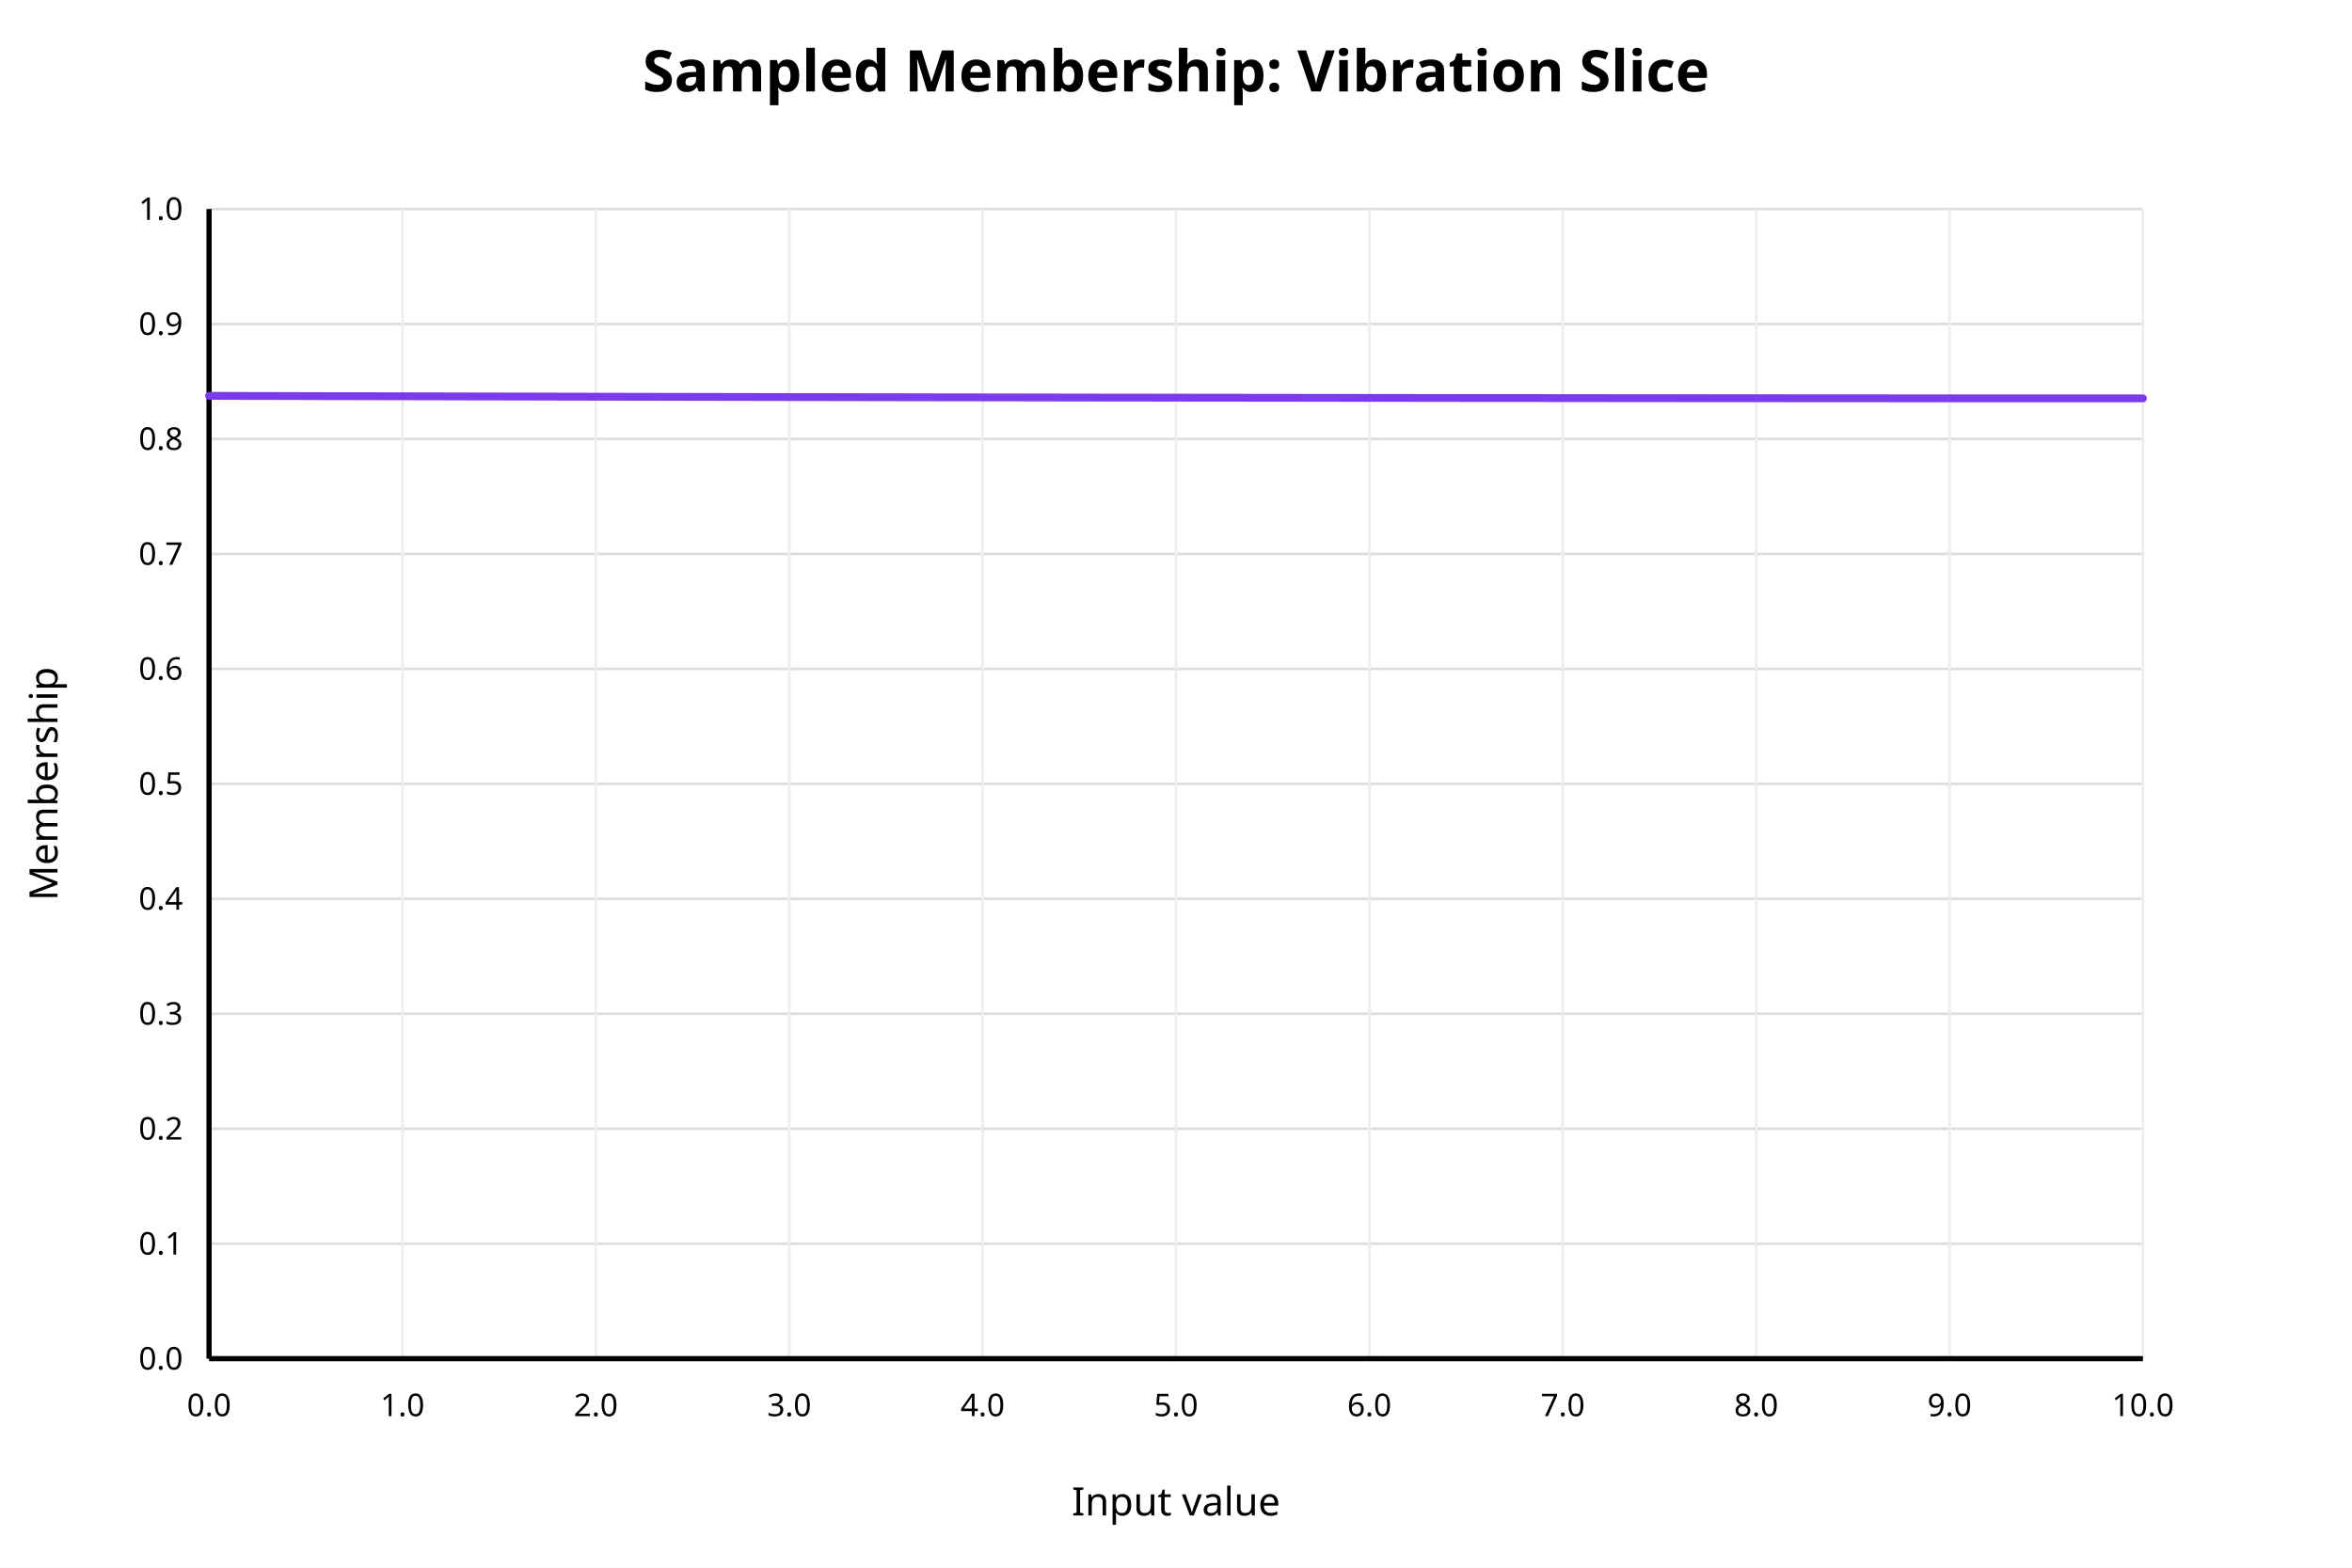
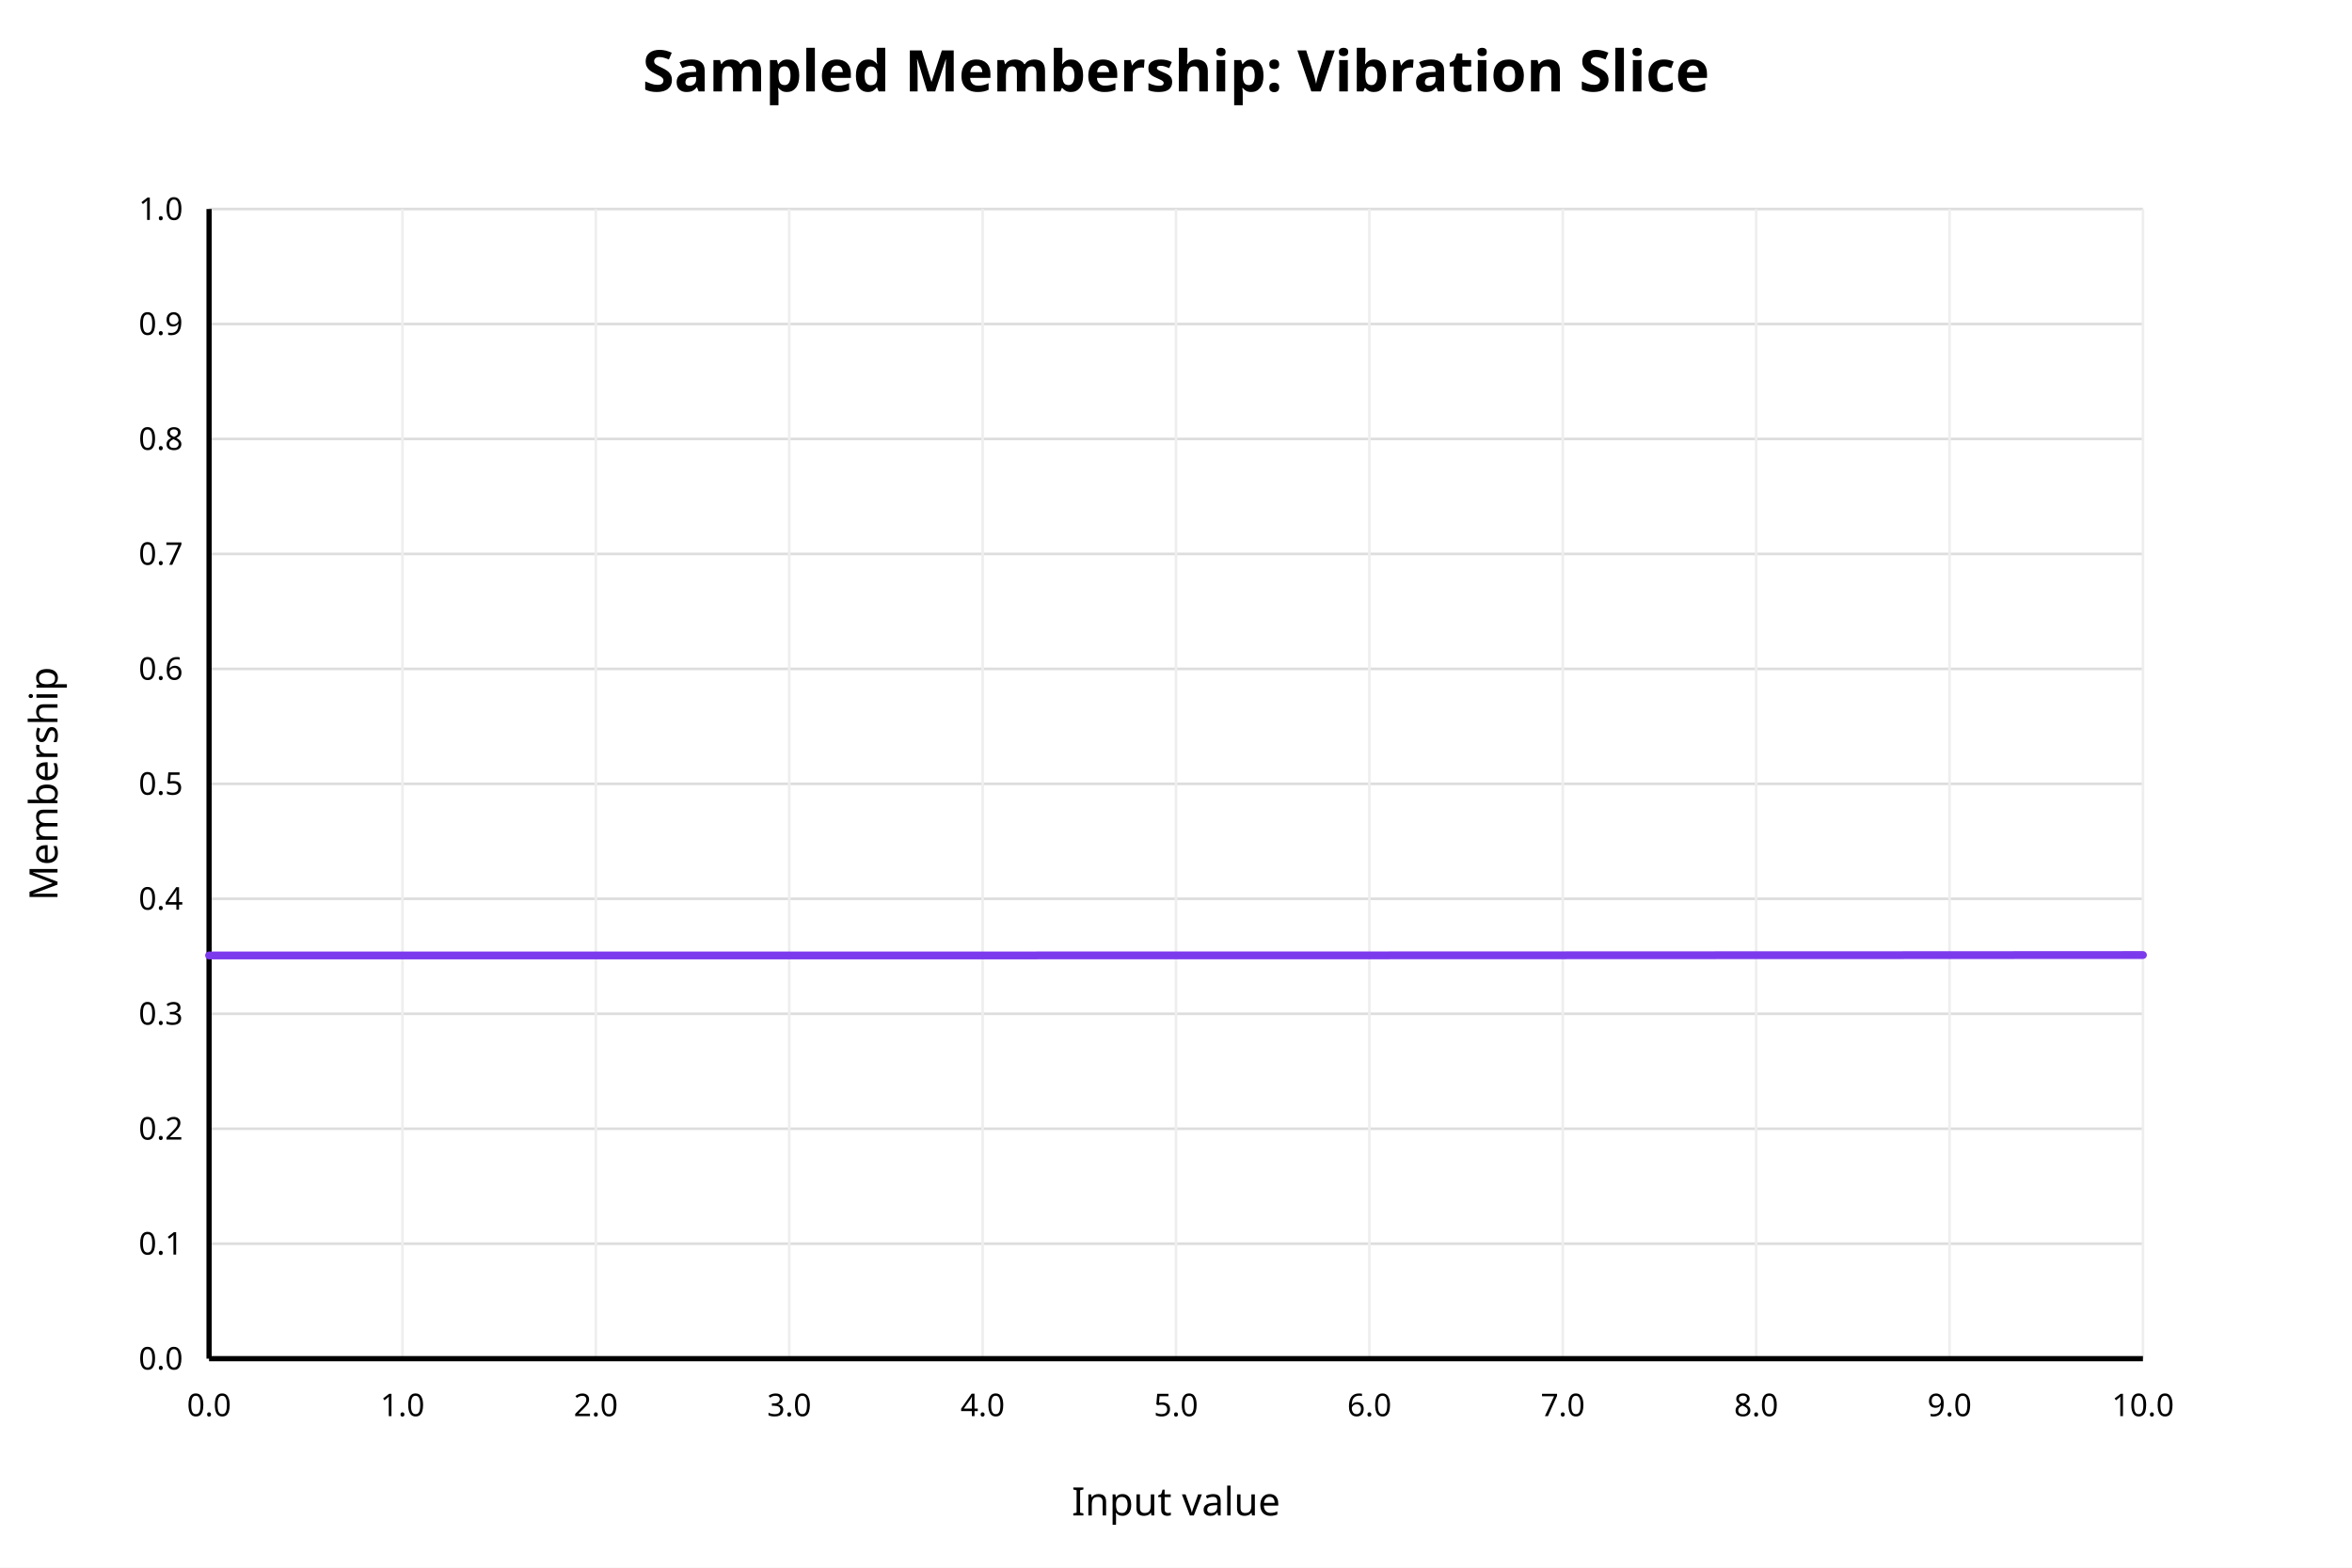
<svg xmlns="http://www.w3.org/2000/svg" width="900" height="600" viewBox="0 0 900 600">
  <rect x="0" y="0" width="900" height="600" fill="white" />
  <text x="450" y="35" text-anchor="middle" font-family="sans-serif" font-size="22" font-weight="bold" fill="black">Sampled Membership: Vibration Slice</text>
  <line x1="80" y1="520.00" x2="820" y2="520.00" stroke="#dddddd" stroke-width="1" />
  <text x="70" y="520.00" text-anchor="end" dominant-baseline="middle" font-family="sans-serif" font-size="12" fill="black">0.0</text>
  <line x1="80" y1="476.00" x2="820" y2="476.00" stroke="#dddddd" stroke-width="1" />
  <text x="70" y="476.00" text-anchor="end" dominant-baseline="middle" font-family="sans-serif" font-size="12" fill="black">0.1</text>
  <line x1="80" y1="432.00" x2="820" y2="432.00" stroke="#dddddd" stroke-width="1" />
  <text x="70" y="432.00" text-anchor="end" dominant-baseline="middle" font-family="sans-serif" font-size="12" fill="black">0.2</text>
  <line x1="80" y1="388.00" x2="820" y2="388.00" stroke="#dddddd" stroke-width="1" />
  <text x="70" y="388.00" text-anchor="end" dominant-baseline="middle" font-family="sans-serif" font-size="12" fill="black">0.3</text>
  <line x1="80" y1="344.00" x2="820" y2="344.00" stroke="#dddddd" stroke-width="1" />
  <text x="70" y="344.00" text-anchor="end" dominant-baseline="middle" font-family="sans-serif" font-size="12" fill="black">0.4</text>
  <line x1="80" y1="300.00" x2="820" y2="300.00" stroke="#dddddd" stroke-width="1" />
  <text x="70" y="300.00" text-anchor="end" dominant-baseline="middle" font-family="sans-serif" font-size="12" fill="black">0.5</text>
  <line x1="80" y1="256.00" x2="820" y2="256.00" stroke="#dddddd" stroke-width="1" />
  <text x="70" y="256.00" text-anchor="end" dominant-baseline="middle" font-family="sans-serif" font-size="12" fill="black">0.6</text>
  <line x1="80" y1="212.00" x2="820" y2="212.00" stroke="#dddddd" stroke-width="1" />
  <text x="70" y="212.00" text-anchor="end" dominant-baseline="middle" font-family="sans-serif" font-size="12" fill="black">0.7</text>
  <line x1="80" y1="168.00" x2="820" y2="168.00" stroke="#dddddd" stroke-width="1" />
  <text x="70" y="168.00" text-anchor="end" dominant-baseline="middle" font-family="sans-serif" font-size="12" fill="black">0.8</text>
  <line x1="80" y1="124.00" x2="820" y2="124.00" stroke="#dddddd" stroke-width="1" />
  <text x="70" y="124.00" text-anchor="end" dominant-baseline="middle" font-family="sans-serif" font-size="12" fill="black">0.9</text>
  <line x1="80" y1="80.00" x2="820" y2="80.00" stroke="#dddddd" stroke-width="1" />
  <text x="70" y="80.00" text-anchor="end" dominant-baseline="middle" font-family="sans-serif" font-size="12" fill="black">1.0</text>
  <line x1="80.00" y1="80" x2="80.00" y2="520" stroke="#eeeeee" stroke-width="1" />
  <text x="80.00" y="542" text-anchor="middle" font-family="sans-serif" font-size="12" fill="black">0.0</text>
  <line x1="154.00" y1="80" x2="154.00" y2="520" stroke="#eeeeee" stroke-width="1" />
  <text x="154.00" y="542" text-anchor="middle" font-family="sans-serif" font-size="12" fill="black">1.0</text>
  <line x1="228.00" y1="80" x2="228.00" y2="520" stroke="#eeeeee" stroke-width="1" />
  <text x="228.00" y="542" text-anchor="middle" font-family="sans-serif" font-size="12" fill="black">2.0</text>
  <line x1="302.00" y1="80" x2="302.00" y2="520" stroke="#eeeeee" stroke-width="1" />
  <text x="302.00" y="542" text-anchor="middle" font-family="sans-serif" font-size="12" fill="black">3.0</text>
  <line x1="376.00" y1="80" x2="376.00" y2="520" stroke="#eeeeee" stroke-width="1" />
  <text x="376.00" y="542" text-anchor="middle" font-family="sans-serif" font-size="12" fill="black">4.0</text>
  <line x1="450.00" y1="80" x2="450.00" y2="520" stroke="#eeeeee" stroke-width="1" />
  <text x="450.00" y="542" text-anchor="middle" font-family="sans-serif" font-size="12" fill="black">5.0</text>
  <line x1="524.00" y1="80" x2="524.00" y2="520" stroke="#eeeeee" stroke-width="1" />
  <text x="524.00" y="542" text-anchor="middle" font-family="sans-serif" font-size="12" fill="black">6.0</text>
  <line x1="598.00" y1="80" x2="598.00" y2="520" stroke="#eeeeee" stroke-width="1" />
  <text x="598.00" y="542" text-anchor="middle" font-family="sans-serif" font-size="12" fill="black">7.0</text>
  <line x1="672.00" y1="80" x2="672.00" y2="520" stroke="#eeeeee" stroke-width="1" />
  <text x="672.00" y="542" text-anchor="middle" font-family="sans-serif" font-size="12" fill="black">8.0</text>
  <line x1="746.00" y1="80" x2="746.00" y2="520" stroke="#eeeeee" stroke-width="1" />
  <text x="746.00" y="542" text-anchor="middle" font-family="sans-serif" font-size="12" fill="black">9.0</text>
  <line x1="820.00" y1="80" x2="820.00" y2="520" stroke="#eeeeee" stroke-width="1" />
  <text x="820.00" y="542" text-anchor="middle" font-family="sans-serif" font-size="12" fill="black">10.0</text>
  <line x1="80" y1="520" x2="820" y2="520" stroke="black" stroke-width="2" />
  <line x1="80" y1="80" x2="80" y2="520" stroke="black" stroke-width="2" />
  <text x="450" y="580" text-anchor="middle" font-family="sans-serif" font-size="15" fill="black">Input value</text>
  <text x="22" y="300" text-anchor="middle" font-family="sans-serif" font-size="15" fill="black" transform="rotate(-90 22 300)">Membership</text>
-   <polyline fill="none" stroke="#7c3aed" stroke-width="3" stroke-linejoin="round" stroke-linecap="round" points="80.00,151.50 83.70,151.51 87.40,151.52 91.10,151.53 94.80,151.54 98.50,151.55 102.20,151.55 105.90,151.56 109.60,151.57 113.30,151.58 117.00,151.59 120.70,151.60 124.40,151.61 128.10,151.61 131.80,151.62 135.50,151.63 139.20,151.64 142.90,151.65 146.60,151.66 150.30,151.66 154.00,151.67 157.70,151.68 161.40,151.69 165.10,151.70 168.80,151.70 172.50,151.71 176.20,151.72 179.90,151.73 183.60,151.74 187.30,151.74 191.00,151.75 194.70,151.76 198.40,151.77 202.10,151.77 205.80,151.78 209.50,151.79 213.20,151.80 216.90,151.80 220.60,151.81 224.30,151.82 228.00,151.83 231.70,151.83 235.40,151.84 239.10,151.85 242.80,151.86 246.50,151.86 250.20,151.87 253.90,151.88 257.60,151.88 261.30,151.89 265.00,151.90 268.70,151.91 272.40,151.91 276.10,151.92 279.80,151.93 283.50,151.93 287.20,151.94 290.90,151.95 294.60,151.95 298.30,151.96 302.00,151.97 305.70,151.97 309.40,151.98 313.10,151.99 316.80,151.99 320.50,152.00 324.20,152.01 327.90,152.01 331.60,152.02 335.30,152.02 339.00,152.03 342.70,152.04 346.40,152.04 350.10,152.05 353.80,152.06 357.50,152.06 361.20,152.07 364.90,152.07 368.60,152.08 372.30,152.08 376.00,152.09 379.70,152.10 383.40,152.10 387.10,152.11 390.80,152.11 394.50,152.12 398.20,152.12 401.90,152.13 405.60,152.14 409.30,152.14 413.00,152.15 416.70,152.15 420.40,152.16 424.10,152.16 427.80,152.17 431.50,152.17 435.20,152.18 438.90,152.18 442.60,152.19 446.30,152.19 450.00,152.20 453.70,152.20 457.40,152.21 461.10,152.21 464.80,152.22 468.50,152.22 472.20,152.23 475.90,152.23 479.60,152.24 483.30,152.24 487.00,152.25 490.70,152.25 494.40,152.25 498.10,152.26 501.80,152.26 505.50,152.27 509.20,152.27 512.90,152.28 516.60,152.28 520.30,152.28 524.00,152.29 527.70,152.29 531.40,152.30 535.10,152.30 538.80,152.30 542.50,152.31 546.20,152.31 549.90,152.32 553.60,152.32 557.30,152.32 561.00,152.33 564.70,152.33 568.40,152.33 572.10,152.34 575.80,152.34 579.50,152.34 583.20,152.35 586.90,152.35 590.60,152.35 594.30,152.36 598.00,152.36 601.70,152.36 605.40,152.37 609.10,152.37 612.80,152.37 616.50,152.38 620.20,152.38 623.90,152.38 627.60,152.39 631.30,152.39 635.00,152.39 638.70,152.39 642.40,152.40 646.10,152.40 649.80,152.40 653.50,152.40 657.20,152.41 660.90,152.41 664.60,152.41 668.30,152.41 672.00,152.42 675.70,152.42 679.40,152.42 683.10,152.42 686.80,152.43 690.50,152.43 694.20,152.43 697.90,152.43 701.60,152.43 705.30,152.44 709.00,152.44 712.70,152.44 716.40,152.44 720.10,152.44 723.80,152.45 727.50,152.45 731.20,152.45 734.90,152.45 738.60,152.45 742.30,152.45 746.00,152.45 749.70,152.46 753.40,152.46 757.10,152.46 760.80,152.46 764.50,152.46 768.20,152.46 771.90,152.46 775.60,152.46 779.30,152.47 783.00,152.47 786.70,152.47 790.40,152.47 794.10,152.47 797.80,152.47 801.50,152.47 805.20,152.47 808.90,152.47 812.60,152.47 816.30,152.47 820.00,152.47" />
+   <polyline fill="none" stroke="#7c3aed" stroke-width="3" stroke-linejoin="round" stroke-linecap="round" points="80.00,365.67 83.70,365.67 87.40,365.67 91.10,365.67 94.80,365.67 98.50,365.67 102.20,365.67 105.90,365.67 109.60,365.67 113.30,365.67 117.00,365.67 120.70,365.68 124.40,365.68 128.10,365.68 131.80,365.68 135.50,365.68 139.20,365.68 142.90,365.68 146.60,365.68 150.30,365.68 154.00,365.68 157.70,365.68 161.40,365.68 165.10,365.68 168.80,365.68 172.50,365.68 176.20,365.68 179.90,365.68 183.60,365.68 187.30,365.68 191.00,365.68 194.70,365.68 198.40,365.68 202.10,365.68 205.80,365.68 209.50,365.68 213.20,365.68 216.90,365.68 220.60,365.68 224.30,365.68 228.00,365.68 231.70,365.68 235.40,365.68 239.10,365.68 242.80,365.68 246.50,365.68 250.20,365.68 253.90,365.68 257.60,365.68 261.30,365.68 265.00,365.68 268.70,365.68 272.40,365.68 276.10,365.68 279.80,365.68 283.50,365.68 287.20,365.68 290.90,365.68 294.60,365.68 298.30,365.68 302.00,365.68 305.70,365.68 309.40,365.68 313.10,365.67 316.80,365.67 320.50,365.67 324.20,365.67 327.90,365.67 331.60,365.67 335.30,365.67 339.00,365.67 342.70,365.67 346.40,365.67 350.10,365.67 353.80,365.67 357.50,365.67 361.20,365.67 364.90,365.67 368.60,365.67 372.30,365.67 376.00,365.67 379.70,365.67 383.40,365.67 387.10,365.67 390.80,365.67 394.50,365.67 398.20,365.66 401.90,365.66 405.60,365.66 409.30,365.66 413.00,365.66 416.70,365.66 420.40,365.66 424.10,365.66 427.80,365.66 431.50,365.66 435.20,365.66 438.90,365.66 442.60,365.66 446.30,365.66 450.00,365.66 453.70,365.65 457.40,365.65 461.10,365.65 464.80,365.65 468.50,365.65 472.20,365.65 475.90,365.65 479.60,365.65 483.30,365.65 487.00,365.65 490.70,365.65 494.40,365.65 498.10,365.64 501.80,365.64 505.50,365.64 509.20,365.64 512.90,365.64 516.60,365.64 520.30,365.64 524.00,365.64 527.70,365.64 531.40,365.64 535.10,365.63 538.80,365.63 542.50,365.63 546.20,365.63 549.90,365.63 553.60,365.63 557.30,365.63 561.00,365.63 564.70,365.63 568.40,365.62 572.10,365.62 575.80,365.62 579.50,365.62 583.20,365.62 586.90,365.62 590.60,365.62 594.30,365.62 598.00,365.62 601.70,365.61 605.40,365.61 609.10,365.61 612.80,365.61 616.50,365.61 620.20,365.61 623.90,365.61 627.60,365.61 631.30,365.60 635.00,365.60 638.70,365.60 642.40,365.60 646.10,365.60 649.80,365.60 653.50,365.60 657.20,365.59 660.90,365.59 664.60,365.59 668.30,365.59 672.00,365.59 675.70,365.59 679.40,365.59 683.10,365.58 686.80,365.58 690.50,365.58 694.20,365.58 697.90,365.58 701.60,365.58 705.30,365.57 709.00,365.57 712.70,365.57 716.40,365.57 720.10,365.57 723.80,365.57 727.50,365.57 731.20,365.56 734.90,365.56 738.60,365.56 742.30,365.56 746.00,365.56 749.70,365.56 753.40,365.55 757.10,365.55 760.80,365.55 764.50,365.55 768.20,365.55 771.90,365.54 775.60,365.54 779.30,365.54 783.00,365.54 786.70,365.54 790.40,365.54 794.10,365.53 797.80,365.53 801.50,365.53 805.20,365.53 808.90,365.53 812.60,365.52 816.30,365.52 820.00,365.52" />
</svg>
